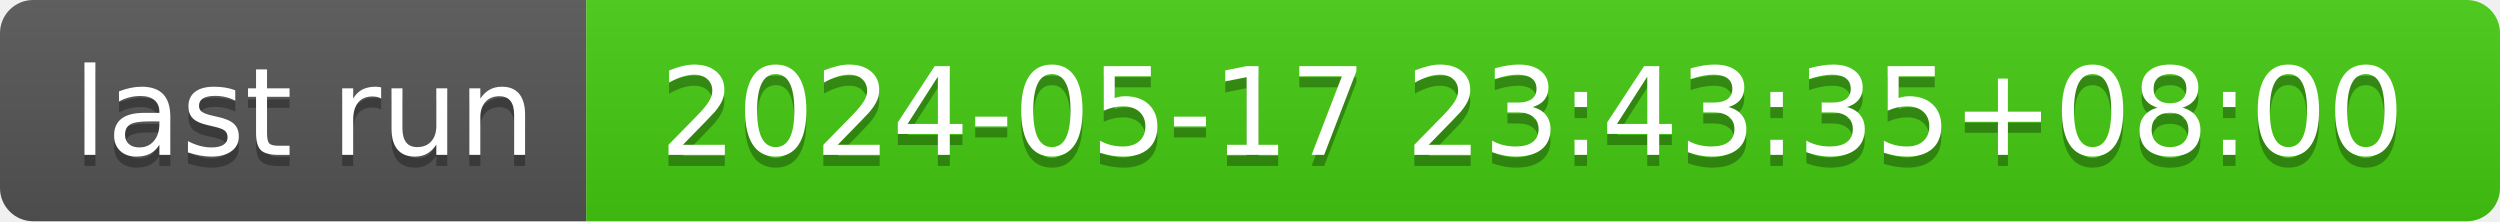
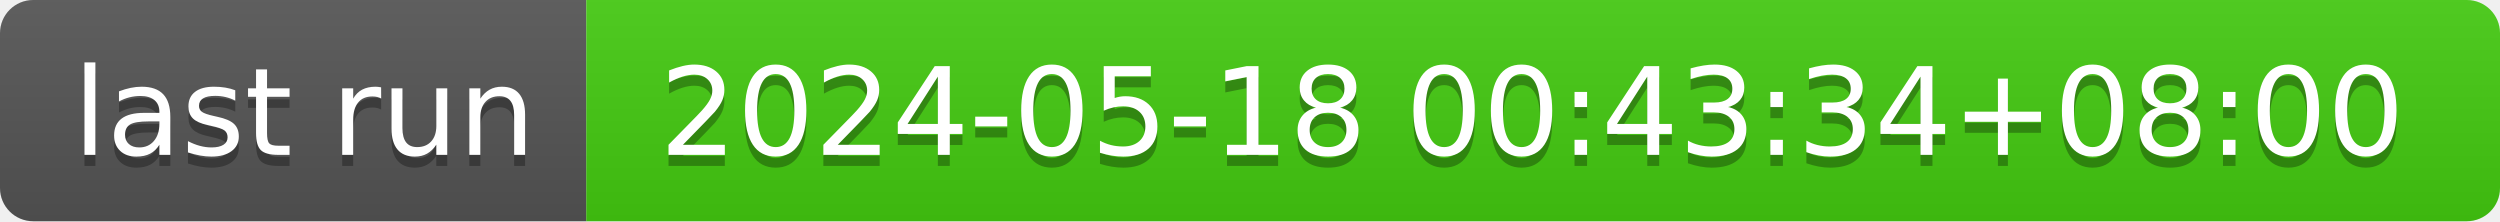
- <svg xmlns="http://www.w3.org/2000/svg" width="226" height="20" role="img" aria-label="last run: 2024-05-17 23:43:35+08:00">
+ <svg xmlns="http://www.w3.org/2000/svg" width="226" height="20" role="img" aria-label="last run: 2024-05-18 00:43:34+08:00">
  <linearGradient id="s" x2="0" y2="100%">
    <stop offset="0" stop-color="#bbb" stop-opacity=".1" />
    <stop offset="1" stop-opacity=".1" />
  </linearGradient>
  <clipPath id="r">
    <rect width="226" height="20" rx="3" fill="#fff" />
  </clipPath>
  <g clip-path="url(#r)">
    <rect width="53" height="20" fill="#555" />
    <rect x="53" width="173" height="20" fill="#4c1" />
    <rect width="226" height="20" fill="url(#s)" />
  </g>
  <g fill="#fff" text-anchor="middle" font-family="Verdana,Geneva,DejaVu Sans,sans-serif" text-rendering="geometricPrecision" font-size="110">
    <text aria-hidden="true" x="275" y="150" fill="#010101" fill-opacity=".3" transform="scale(.1)" textLength="430">last run</text>
    <text x="275" y="140" transform="scale(.1)" fill="#fff" textLength="430">last run</text>
-     <text aria-hidden="true" x="1385" y="150" fill="#010101" fill-opacity=".3" transform="scale(.1)" textLength="1630">2024-05-17 23:43:35+08:00</text>
-     <text x="1385" y="140" transform="scale(.1)" fill="#fff" textLength="1630">2024-05-17 23:43:35+08:00</text>
+     <text aria-hidden="true" x="1385" y="150" fill="#010101" fill-opacity=".3" transform="scale(.1)" textLength="1630">2024-05-18 00:43:34+08:00</text>
+     <text x="1385" y="140" transform="scale(.1)" fill="#fff" textLength="1630">2024-05-18 00:43:34+08:00</text>
  </g>
</svg>
